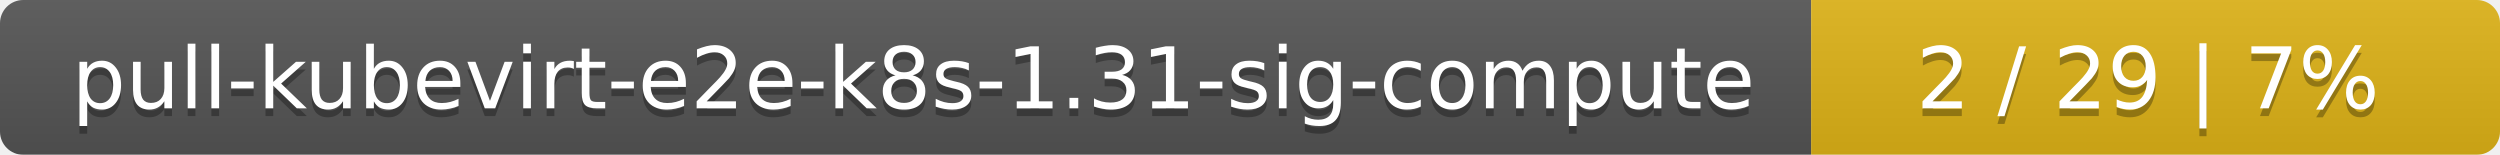
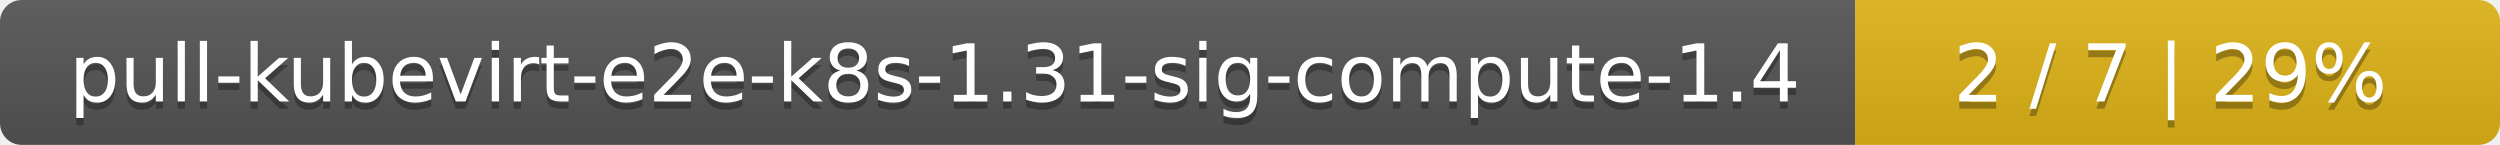
- <svg xmlns="http://www.w3.org/2000/svg" width="323" height="20">
+ <svg xmlns="http://www.w3.org/2000/svg" width="345" height="20">
  <linearGradient id="smooth" x2="0" y2="100%">
    <stop offset="0" stop-color="#bbb" stop-opacity=".1" />
    <stop offset="1" stop-opacity=".1" />
  </linearGradient>
  <mask id="round">
-     <rect width="323" height="20" rx="3" fill="#fff" />
+     <rect width="345" height="20" rx="3" fill="#fff" />
  </mask>
  <g mask="url(#round)">
-     <rect width="234" height="20" fill="#555" />
-     <rect x="234" width="89" height="20" fill="#dfb317" />
-     <rect width="323" height="20" fill="url(#smooth)" />
+     <rect width="256" height="20" fill="#555" />
+     <rect x="256" width="89" height="20" fill="#dfb317" />
+     <rect width="345" height="20" fill="url(#smooth)" />
  </g>
  <g fill="#fff" text-anchor="middle" font-family="DejaVu Sans,Verdana,Geneva,sans-serif" font-size="11">
-     <text x="118" y="15" fill="#010101" fill-opacity=".3">pull-kubevirt-e2e-k8s-1.31-sig-compute</text>
-     <text x="118" y="14">pull-kubevirt-e2e-k8s-1.31-sig-compute</text>
-     <text x="277.5" y="15" fill="#010101" fill-opacity=".3">2 / 29    |    7%</text>
-     <text x="277.5" y="14">2 / 29    |    7%</text>
+     <text x="129" y="15" fill="#010101" fill-opacity=".3">pull-kubevirt-e2e-k8s-1.31-sig-compute-1.4</text>
+     <text x="129" y="14">pull-kubevirt-e2e-k8s-1.31-sig-compute-1.4</text>
+     <text x="299.5" y="15" fill="#010101" fill-opacity=".3">2 / 7    |    29%</text>
+     <text x="299.5" y="14">2 / 7    |    29%</text>
  </g>
</svg>
